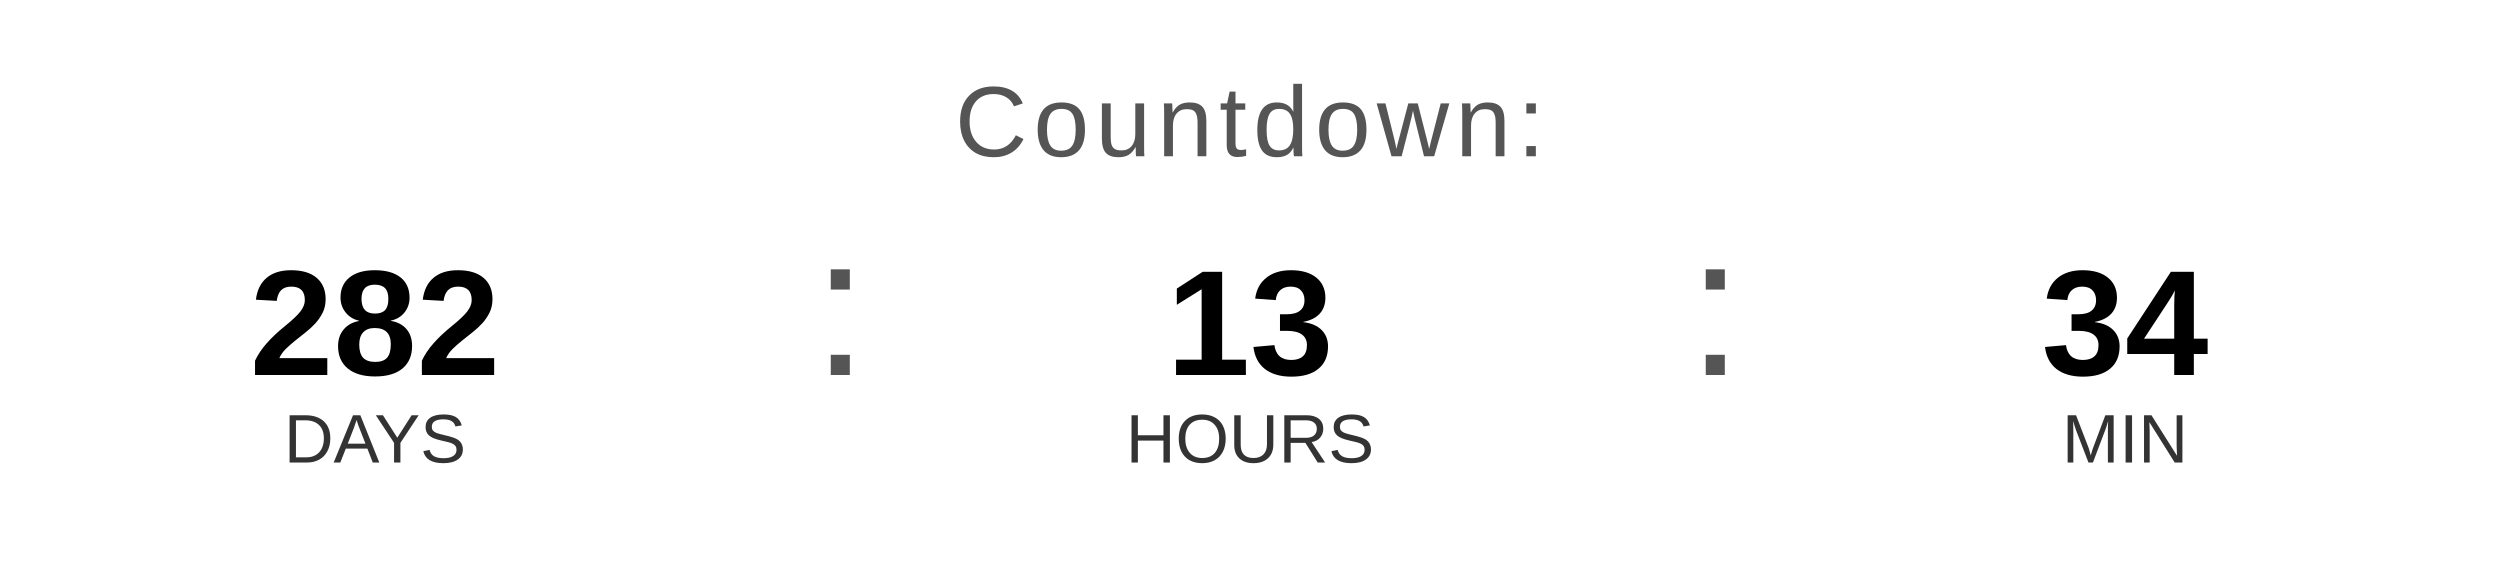
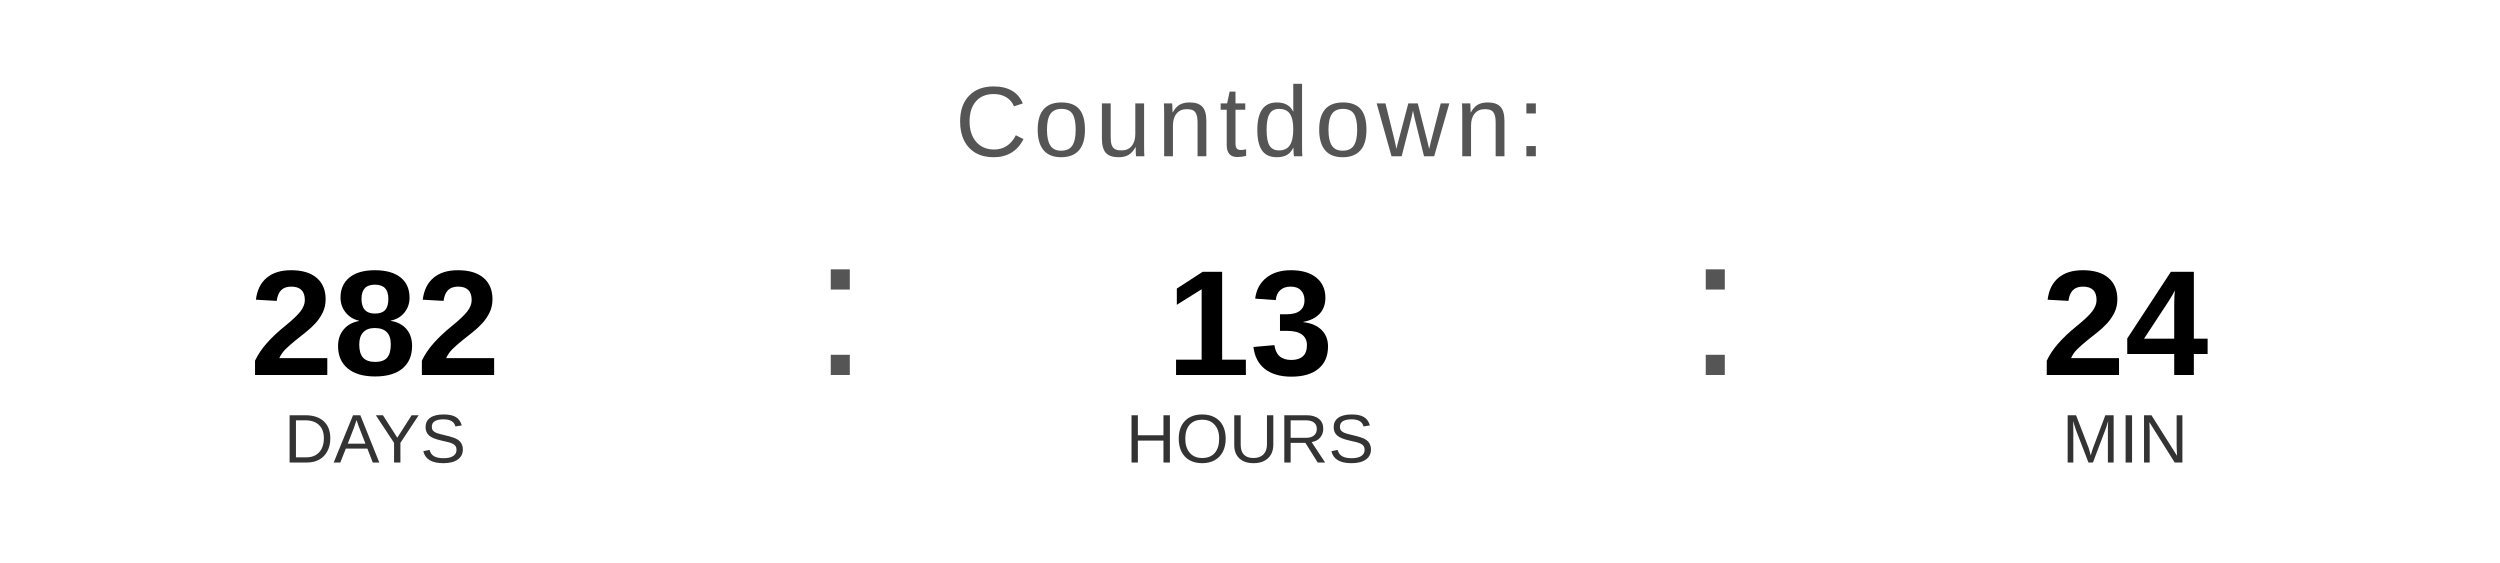
<svg xmlns="http://www.w3.org/2000/svg" width="400" height="90" viewBox="0 0 400 90">
  <text x="200" y="25" font-family="Arial, Helvetica, sans-serif" font-size="16" fill="#555555" text-anchor="middle" letter-spacing="1">
    Countdown:
  </text>
  <text x="60" y="60" font-family="Arial, Helvetica, sans-serif" font-size="24" font-weight="bold" fill="#000000" text-anchor="middle">282</text>
  <text x="60" y="74" font-family="Arial, Helvetica, sans-serif" font-size="11" fill="#333333" text-anchor="middle">DAYS</text>
  <text x="130" y="60" font-family="Arial, sans-serif" font-size="32" fill="#555555">:</text>
  <text x="200" y="60" font-family="Arial, Helvetica, sans-serif" font-size="24" font-weight="bold" fill="#000000" text-anchor="middle">13</text>
  <text x="200" y="74" font-family="Arial, Helvetica, sans-serif" font-size="11" fill="#333333" text-anchor="middle">HOURS</text>
  <text x="270" y="60" font-family="Arial, sans-serif" font-size="32" fill="#555555">:</text>
-   <text x="340" y="60" font-family="Arial, Helvetica, sans-serif" font-size="24" font-weight="bold" fill="#000000" text-anchor="middle">34</text>
+   <text x="340" y="60" font-family="Arial, Helvetica, sans-serif" font-size="24" font-weight="bold" fill="#000000" text-anchor="middle">24</text>
  <text x="340" y="74" font-family="Arial, Helvetica, sans-serif" font-size="11" fill="#333333" text-anchor="middle">MIN</text>
</svg>
